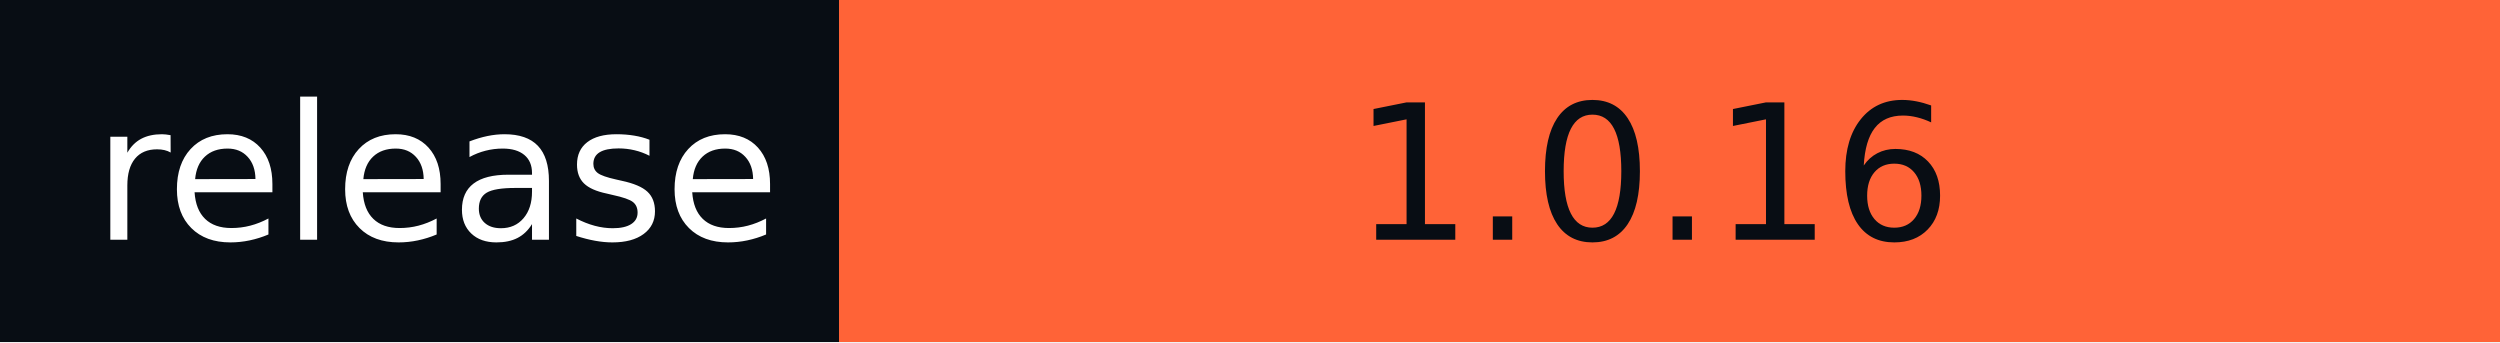
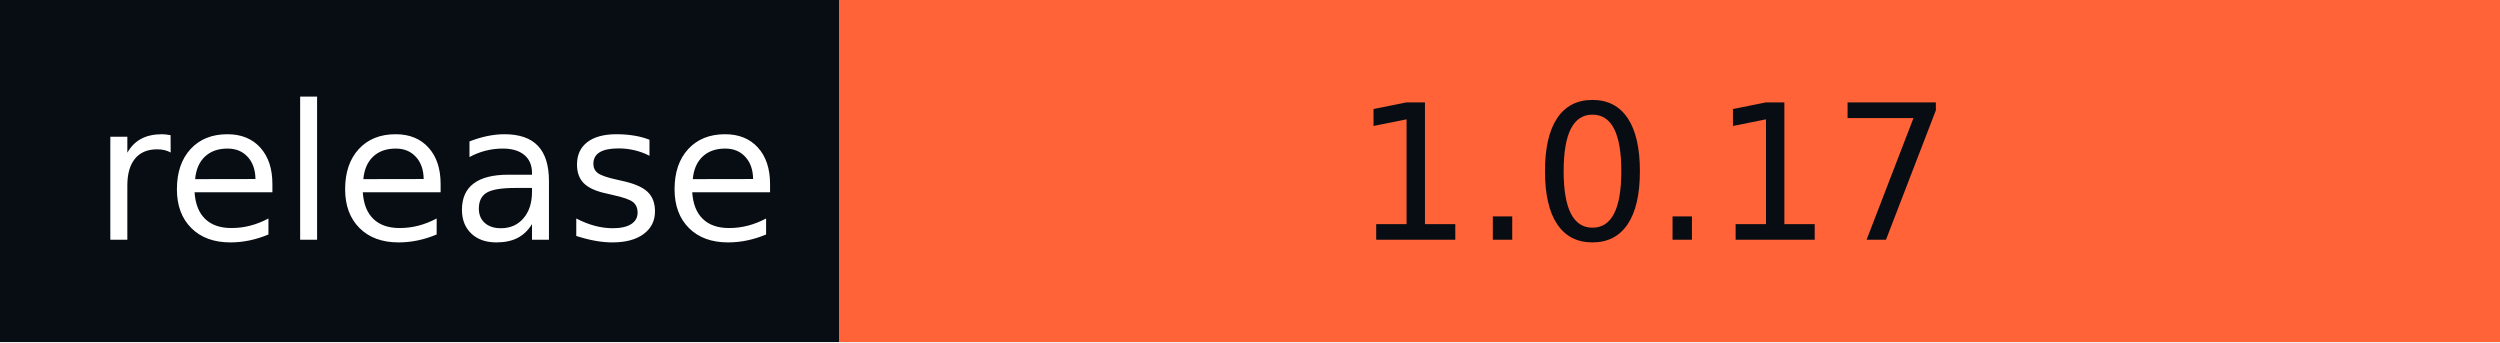
- <svg xmlns="http://www.w3.org/2000/svg" width="146" height="20" role="img" aria-label="release: 1.0.16">
+ <svg xmlns="http://www.w3.org/2000/svg" width="146" height="20" role="img" aria-label="release: 1.0.17">
  <g shape-rendering="crispEdges">
    <rect width="49" height="20" fill="#080d14" />
    <rect x="49" width="97" height="20" fill="#ff6337" />
  </g>
  <g fill="#fff" text-anchor="middle" font-family="Verdana,Geneva,DejaVu Sans,sans-serif" text-rendering="geometricPrecision" font-size="110">
    <text x="255" y="140" textLength="390" transform="scale(.1)">release</text>
-     <text x="965" y="140" textLength="870" transform="scale(.1)" fill="#080D14">1.0.16</text>
+     <text x="965" y="140" textLength="870" transform="scale(.1)" fill="#080D14">1.0.17</text>
  </g>
</svg>
